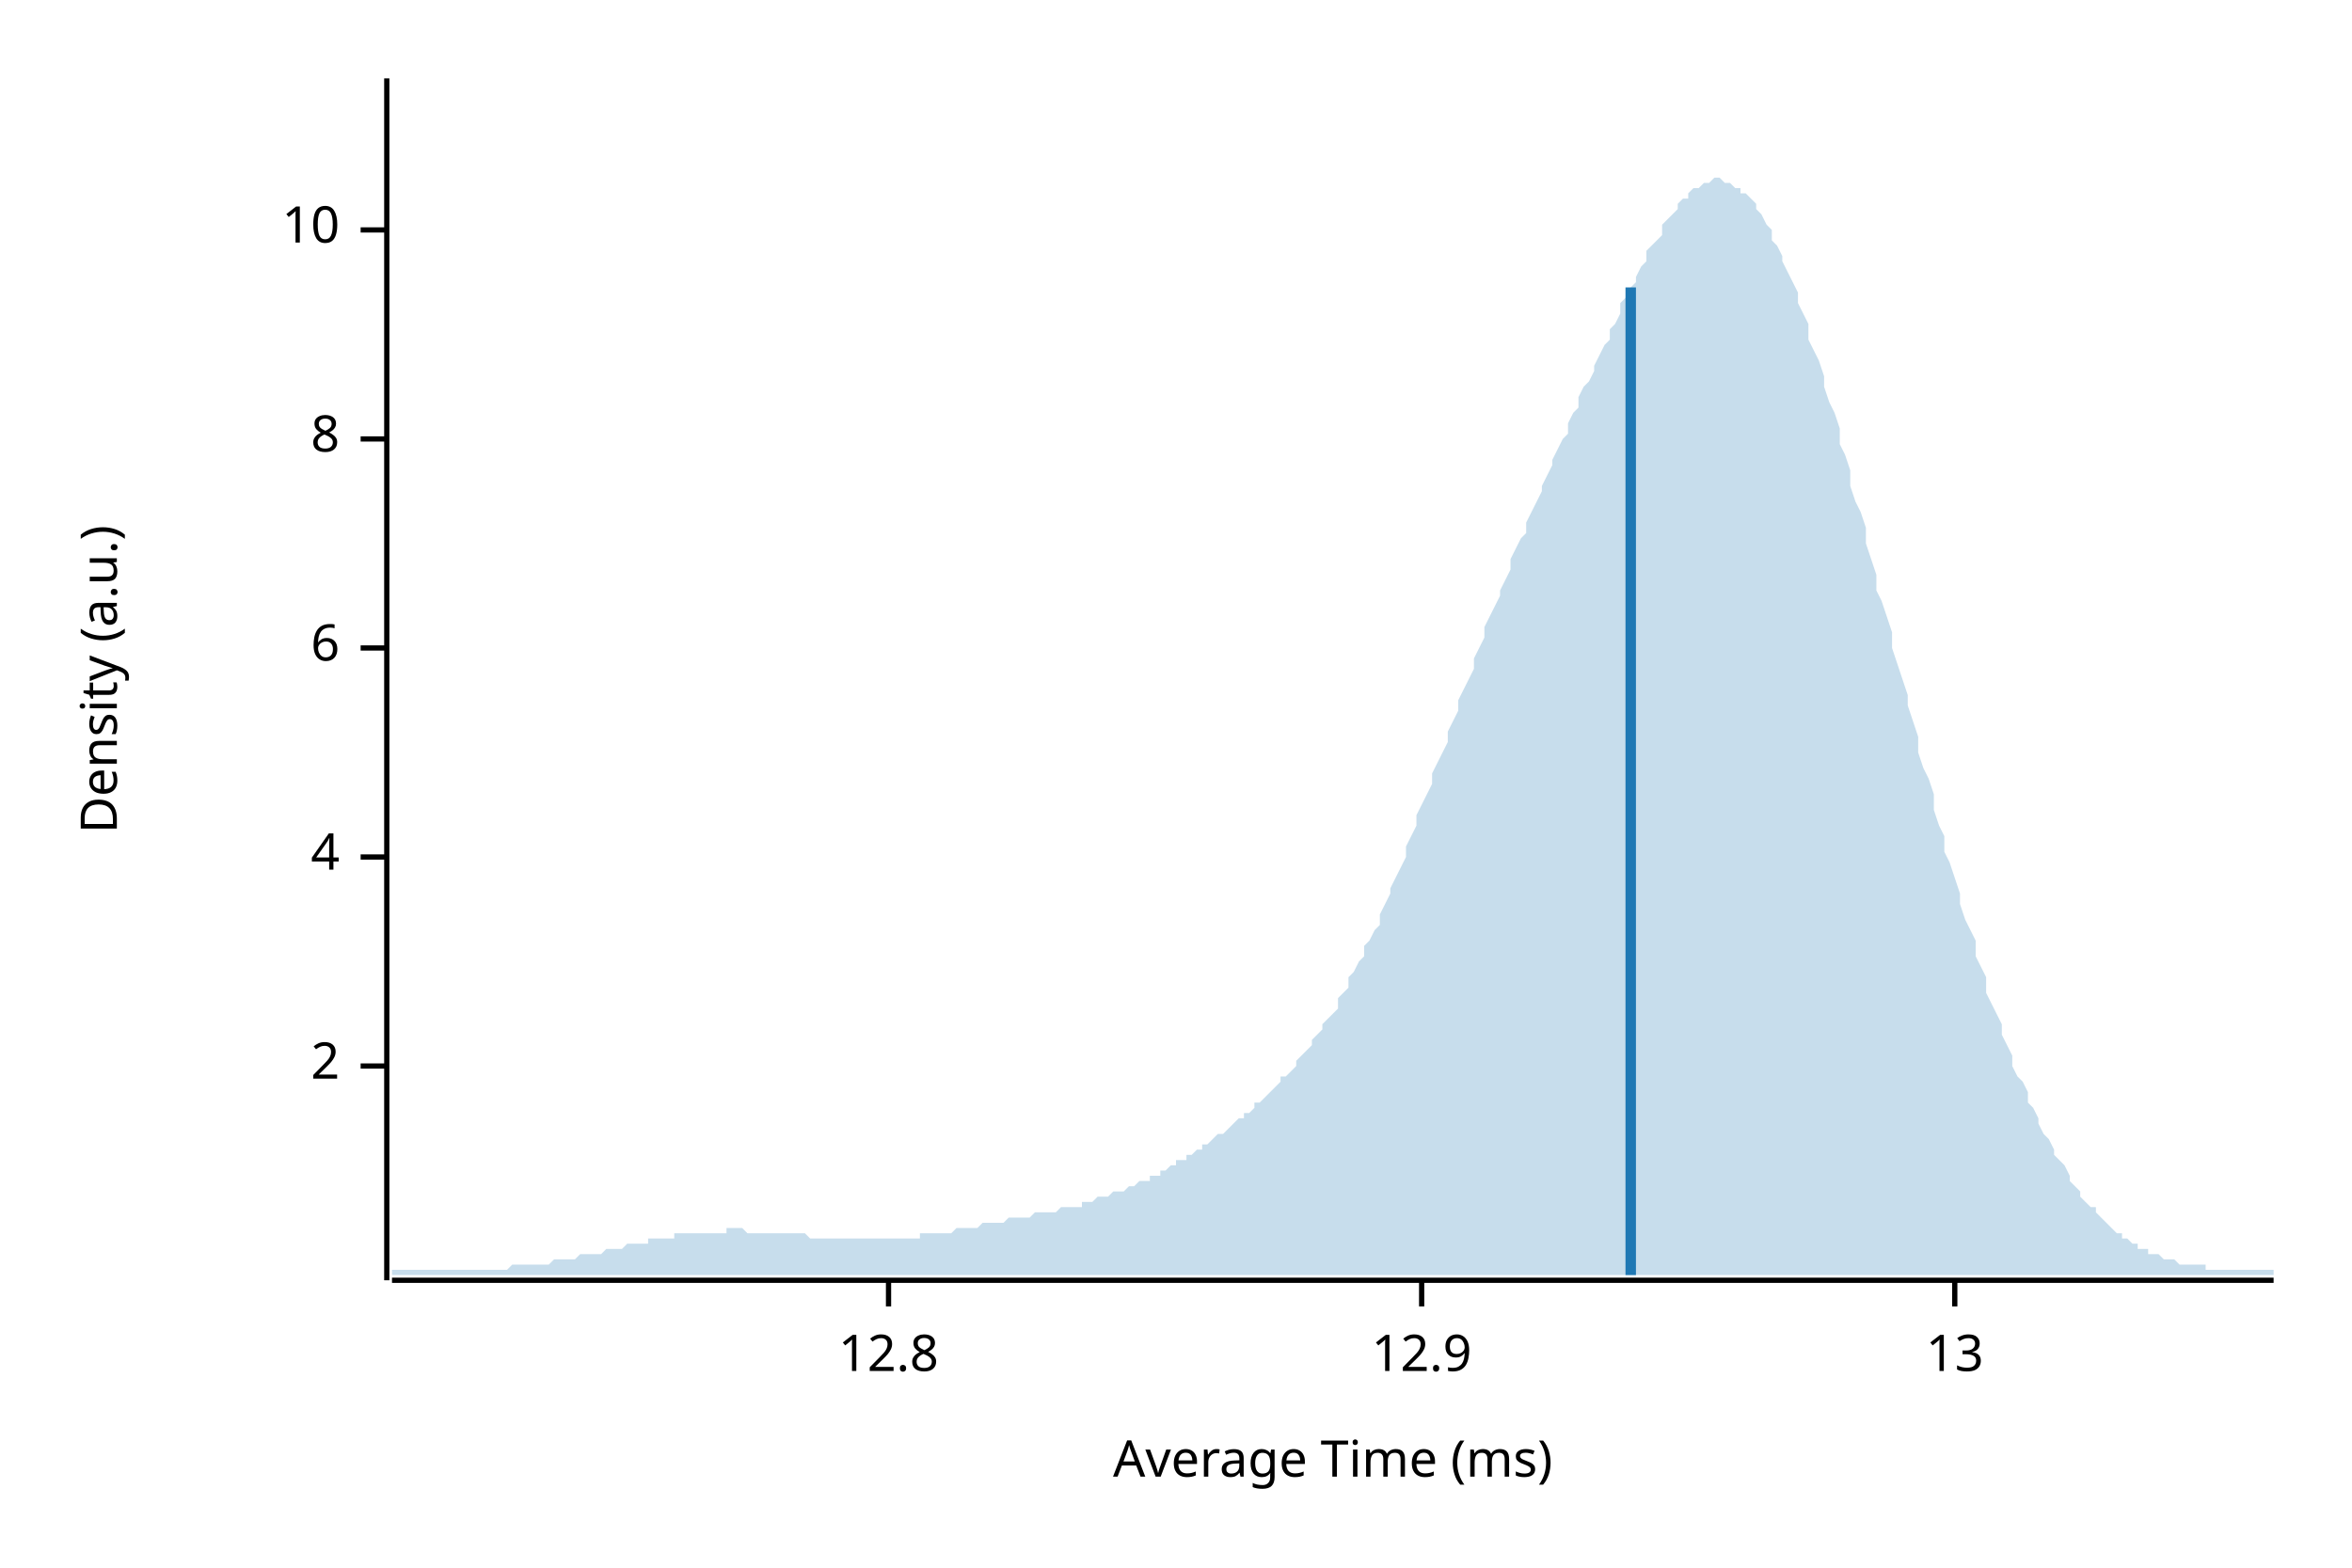
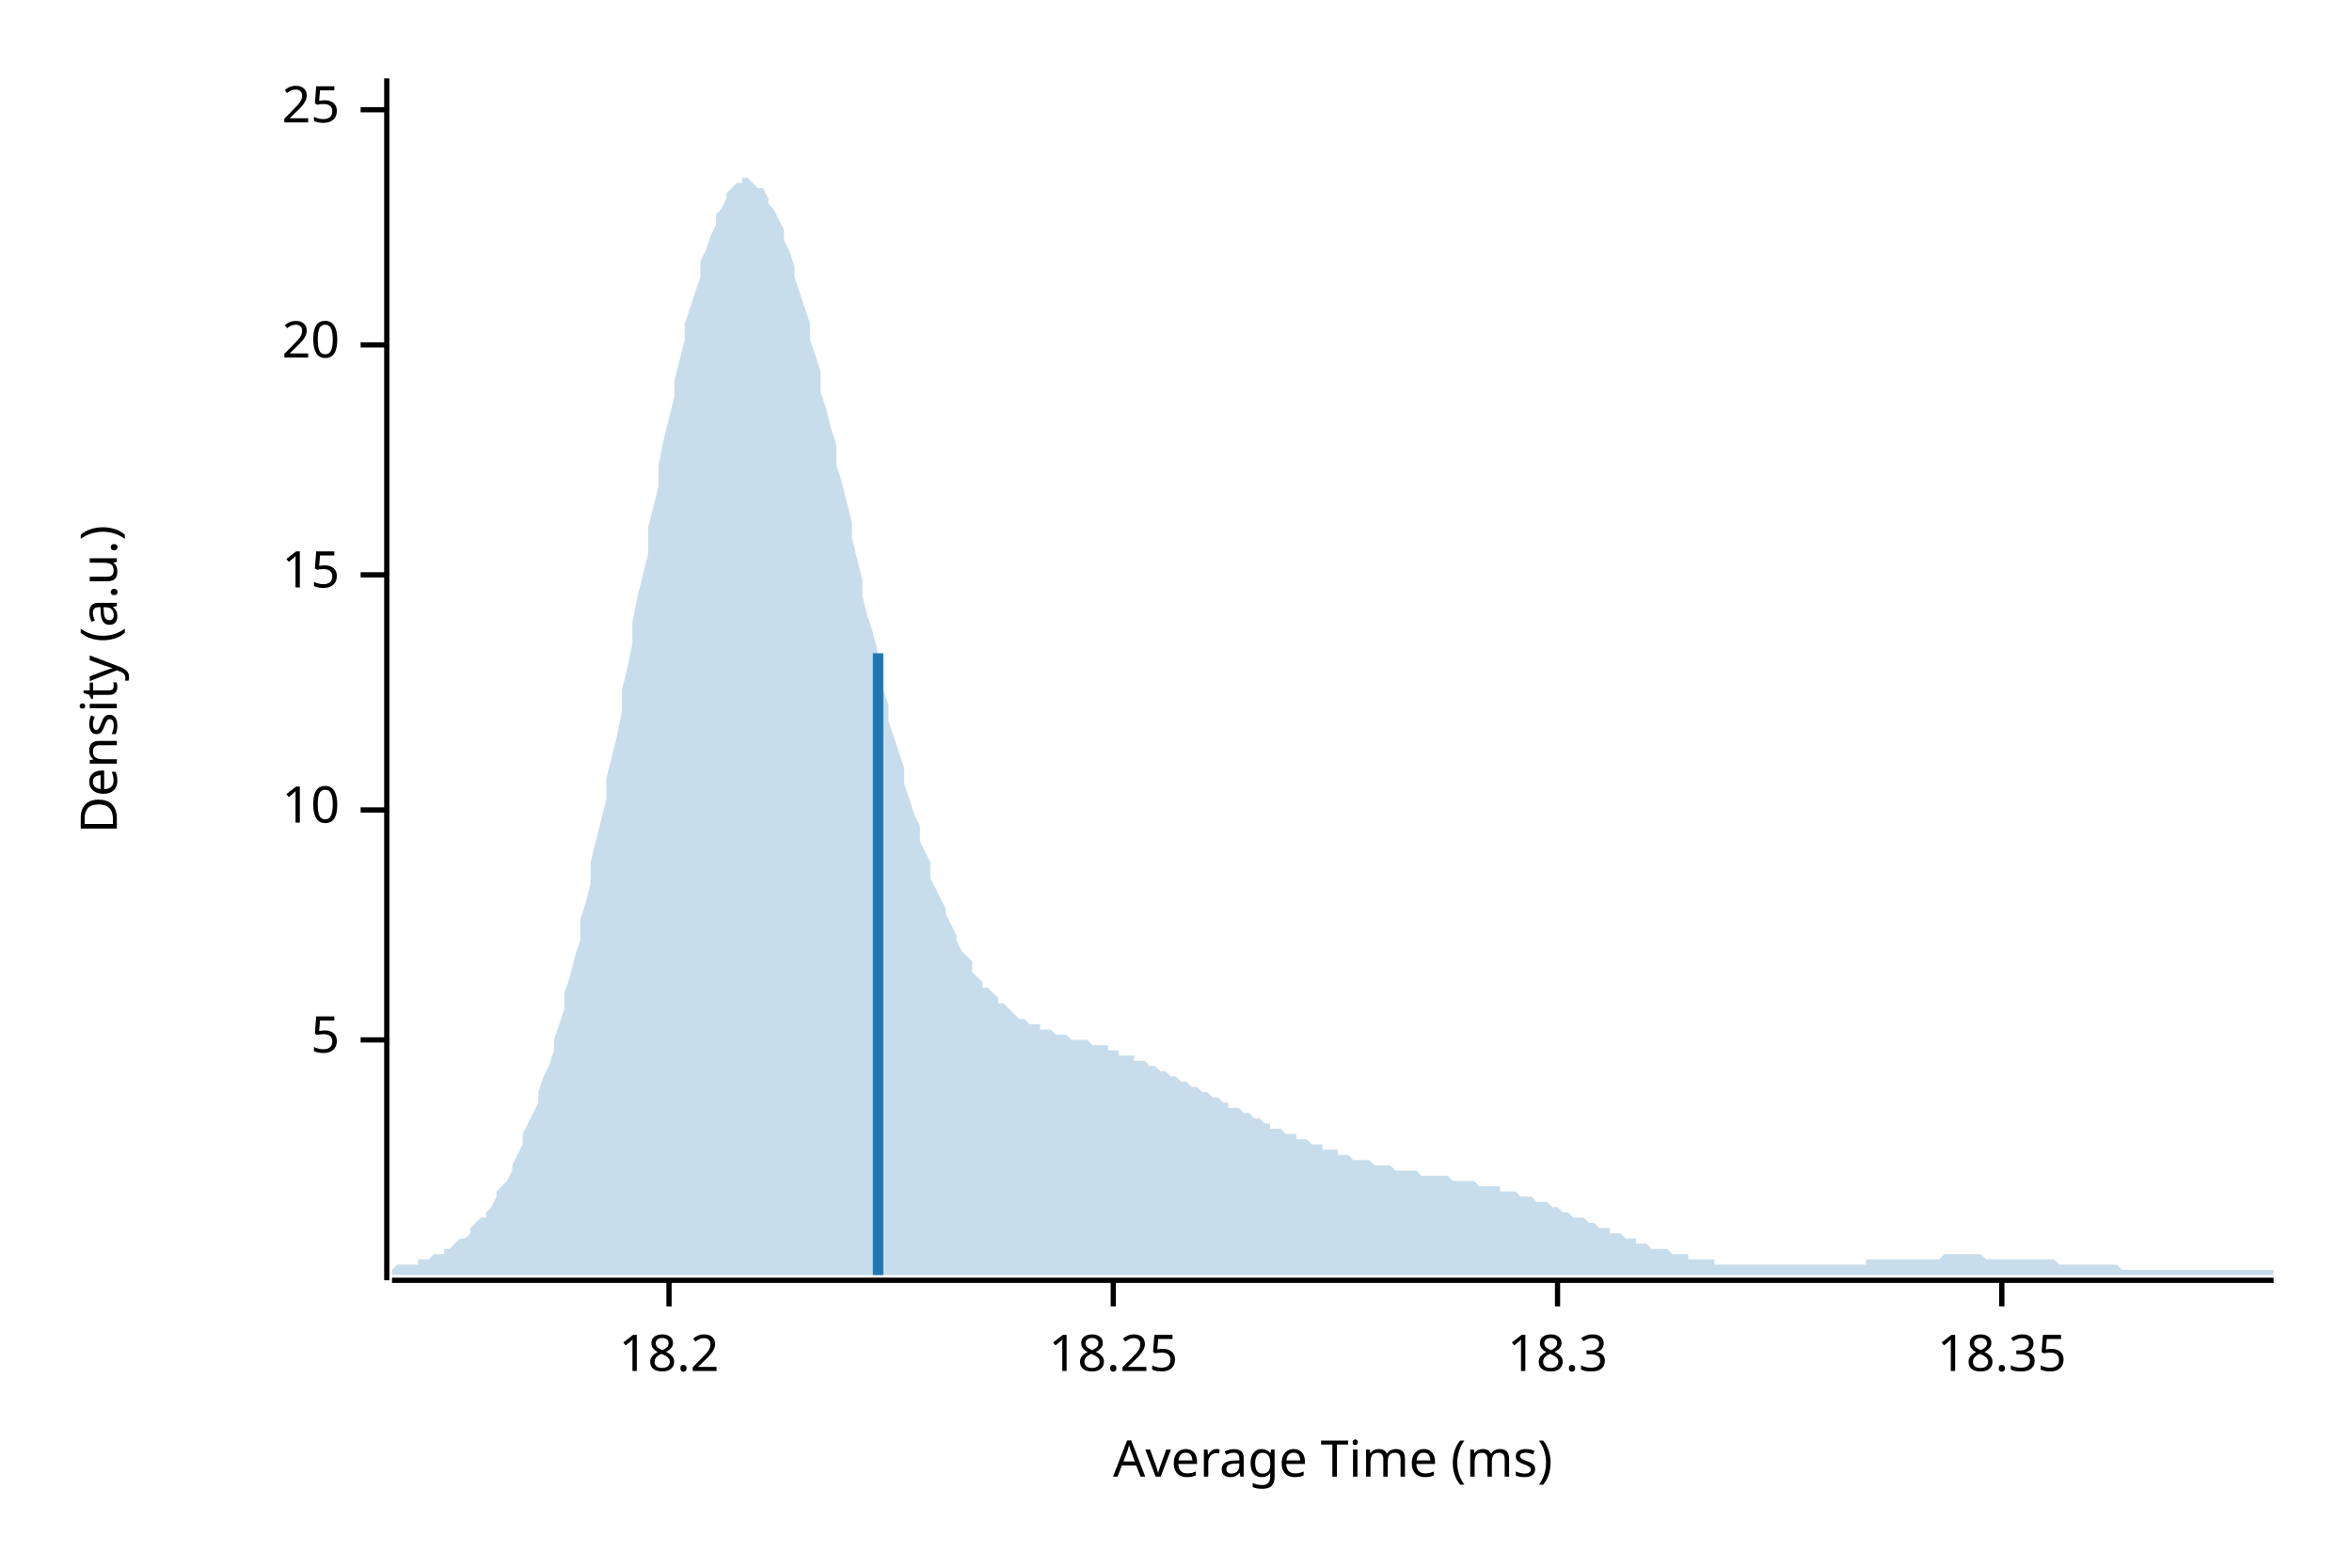
<svg xmlns="http://www.w3.org/2000/svg" width="450" height="300" viewBox="0 0 450 300">
  <text x="15" y="130" dy="0.76em" text-anchor="middle" font-family="sans-serif" font-size="9.677" opacity="1" fill="#000000" transform="rotate(270, 15, 130)">
Density (a.u.)
</text>
  <text x="255" y="285" dy="-0.5ex" text-anchor="middle" font-family="sans-serif" font-size="9.677" opacity="1" fill="#000000">
Average Time (ms)
</text>
  <polyline fill="none" opacity="1" stroke="#000000" stroke-width="1" points="74,15 74,245 " />
-   <text x="65" y="204" dy="0.5ex" text-anchor="end" font-family="sans-serif" font-size="9.677" opacity="1" fill="#000000">
- 2
+   <text x="65" y="199" dy="0.5ex" text-anchor="end" font-family="sans-serif" font-size="9.677" opacity="1" fill="#000000">
+ 5
</text>
-   <polyline fill="none" opacity="1" stroke="#000000" stroke-width="1" points="69,204 74,204 " />
-   <text x="65" y="164" dy="0.5ex" text-anchor="end" font-family="sans-serif" font-size="9.677" opacity="1" fill="#000000">
- 4
- </text>
-   <polyline fill="none" opacity="1" stroke="#000000" stroke-width="1" points="69,164 74,164 " />
-   <text x="65" y="124" dy="0.5ex" text-anchor="end" font-family="sans-serif" font-size="9.677" opacity="1" fill="#000000">
- 6
- </text>
-   <polyline fill="none" opacity="1" stroke="#000000" stroke-width="1" points="69,124 74,124 " />
-   <text x="65" y="84" dy="0.5ex" text-anchor="end" font-family="sans-serif" font-size="9.677" opacity="1" fill="#000000">
- 8
- </text>
-   <polyline fill="none" opacity="1" stroke="#000000" stroke-width="1" points="69,84 74,84 " />
-   <text x="65" y="44" dy="0.5ex" text-anchor="end" font-family="sans-serif" font-size="9.677" opacity="1" fill="#000000">
+   <polyline fill="none" opacity="1" stroke="#000000" stroke-width="1" points="69,199 74,199 " />
+   <text x="65" y="155" dy="0.5ex" text-anchor="end" font-family="sans-serif" font-size="9.677" opacity="1" fill="#000000">
10
</text>
-   <polyline fill="none" opacity="1" stroke="#000000" stroke-width="1" points="69,44 74,44 " />
+   <polyline fill="none" opacity="1" stroke="#000000" stroke-width="1" points="69,155 74,155 " />
+   <text x="65" y="110" dy="0.5ex" text-anchor="end" font-family="sans-serif" font-size="9.677" opacity="1" fill="#000000">
+ 15
+ </text>
+   <polyline fill="none" opacity="1" stroke="#000000" stroke-width="1" points="69,110 74,110 " />
+   <text x="65" y="66" dy="0.5ex" text-anchor="end" font-family="sans-serif" font-size="9.677" opacity="1" fill="#000000">
+ 20
+ </text>
+   <polyline fill="none" opacity="1" stroke="#000000" stroke-width="1" points="69,66 74,66 " />
+   <text x="65" y="21" dy="0.5ex" text-anchor="end" font-family="sans-serif" font-size="9.677" opacity="1" fill="#000000">
+ 25
+ </text>
+   <polyline fill="none" opacity="1" stroke="#000000" stroke-width="1" points="69,21 74,21 " />
  <polyline fill="none" opacity="1" stroke="#000000" stroke-width="1" points="75,245 435,245 " />
-   <text x="170" y="255" dy="0.76em" text-anchor="middle" font-family="sans-serif" font-size="9.677" opacity="1" fill="#000000">
- 12.8
+   <text x="128" y="255" dy="0.76em" text-anchor="middle" font-family="sans-serif" font-size="9.677" opacity="1" fill="#000000">
+ 18.2
</text>
-   <polyline fill="none" opacity="1" stroke="#000000" stroke-width="1" points="170,245 170,250 " />
-   <text x="272" y="255" dy="0.76em" text-anchor="middle" font-family="sans-serif" font-size="9.677" opacity="1" fill="#000000">
- 12.9
+   <polyline fill="none" opacity="1" stroke="#000000" stroke-width="1" points="128,245 128,250 " />
+   <text x="213" y="255" dy="0.76em" text-anchor="middle" font-family="sans-serif" font-size="9.677" opacity="1" fill="#000000">
+ 18.25
</text>
-   <polyline fill="none" opacity="1" stroke="#000000" stroke-width="1" points="272,245 272,250 " />
-   <text x="374" y="255" dy="0.76em" text-anchor="middle" font-family="sans-serif" font-size="9.677" opacity="1" fill="#000000">
- 13
+   <polyline fill="none" opacity="1" stroke="#000000" stroke-width="1" points="213,245 213,250 " />
+   <text x="298" y="255" dy="0.76em" text-anchor="middle" font-family="sans-serif" font-size="9.677" opacity="1" fill="#000000">
+ 18.3
</text>
-   <polyline fill="none" opacity="1" stroke="#000000" stroke-width="1" points="374,245 374,250 " />
-   <polygon opacity="0.25" fill="#1F78B4" points="75,243 75,243 76,243 77,243 77,243 78,243 79,243 80,243 80,243 81,243 82,243 82,243 83,243 84,243 85,243 85,243 86,243 87,243 87,243 88,243 89,243 90,243 90,243 91,243 92,243 93,243 93,243 94,243 95,243 95,243 96,243 97,243 98,242 98,242 99,242 100,242 100,242 101,242 102,242 103,242 103,242 104,242 105,242 106,241 106,241 107,241 108,241 108,241 109,241 110,241 111,240 111,240 112,240 113,240 113,240 114,240 115,240 116,239 116,239 117,239 118,239 119,239 119,239 120,238 121,238 121,238 122,238 123,238 124,238 124,237 125,237 126,237 126,237 127,237 128,237 129,237 129,236 130,236 131,236 131,236 132,236 133,236 134,236 134,236 135,236 136,236 137,236 137,236 138,236 139,236 139,235 140,235 141,235 142,235 142,235 143,236 144,236 144,236 145,236 146,236 147,236 147,236 148,236 149,236 150,236 150,236 151,236 152,236 152,236 153,236 154,236 155,237 155,237 156,237 157,237 157,237 158,237 159,237 160,237 160,237 161,237 162,237 163,237 163,237 164,237 165,237 165,237 166,237 167,237 168,237 168,237 169,237 170,237 170,237 171,237 172,237 173,237 173,237 174,237 175,237 176,237 176,236 177,236 178,236 178,236 179,236 180,236 181,236 181,236 182,236 183,235 183,235 184,235 185,235 186,235 186,235 187,235 188,234 188,234 189,234 190,234 191,234 191,234 192,234 193,233 194,233 194,233 195,233 196,233 196,233 197,233 198,232 199,232 199,232 200,232 201,232 201,232 202,232 203,231 204,231 204,231 205,231 206,231 207,231 207,230 208,230 209,230 209,230 210,229 211,229 212,229 212,229 213,228 214,228 214,228 215,228 216,227 217,227 217,227 218,226 219,226 220,226 220,225 221,225 222,225 222,224 223,224 224,223 225,223 225,222 226,222 227,222 227,221 228,221 229,220 230,220 230,219 231,219 232,218 232,218 233,217 234,217 235,216 235,216 236,215 237,214 238,214 238,213 239,213 240,212 240,211 241,211 242,210 243,209 243,209 244,208 245,207 245,206 246,206 247,205 248,204 248,203 249,202 250,201 251,200 251,199 252,198 253,197 253,196 254,195 255,194 256,193 256,191 257,190 258,189 258,187 259,186 260,184 261,183 261,181 262,180 263,178 264,177 264,175 265,173 266,171 266,170 267,168 268,166 269,164 269,162 270,160 271,158 271,156 272,154 273,152 274,150 274,148 275,146 276,144 277,142 277,140 278,138 279,136 279,134 280,132 281,130 282,128 282,126 283,124 284,122 284,120 285,118 286,116 287,114 287,113 288,111 289,109 289,107 290,105 291,103 292,102 292,100 293,98 294,96 295,94 295,93 296,91 297,89 297,88 298,86 299,84 300,83 300,81 301,79 302,78 302,76 303,74 304,73 305,71 305,70 306,68 307,66 308,65 308,63 309,62 310,60 310,58 311,57 312,55 313,54 313,53 314,51 315,50 315,48 316,47 317,46 318,45 318,43 319,42 320,41 321,40 321,39 322,38 323,38 323,37 324,36 325,36 326,35 326,35 327,35 328,34 328,34 329,34 330,35 331,35 331,35 332,36 333,36 333,37 334,37 335,38 336,39 336,40 337,41 338,43 339,44 339,46 340,47 341,49 341,50 342,52 343,54 344,56 344,58 345,60 346,62 346,65 347,67 348,69 349,72 349,74 350,77 351,79 352,82 352,85 353,87 354,90 354,93 355,96 356,98 357,101 357,104 358,107 359,110 359,113 360,115 361,118 362,121 362,124 363,127 364,130 365,133 365,135 366,138 367,141 367,144 368,147 369,149 370,152 370,155 371,158 372,160 372,163 373,165 374,168 375,171 375,173 376,176 377,178 378,180 378,183 379,185 380,187 380,190 381,192 382,194 383,196 383,198 384,200 385,202 385,204 386,206 387,207 388,209 388,211 389,212 390,214 390,215 391,217 392,218 393,220 393,221 394,222 395,223 396,225 396,226 397,227 398,228 398,229 399,230 400,231 401,231 401,232 402,233 403,234 403,234 404,235 405,236 406,236 406,237 407,237 408,238 409,238 409,239 410,239 411,239 411,240 412,240 413,240 414,241 414,241 415,241 416,241 416,241 417,242 418,242 419,242 419,242 420,242 421,242 422,242 422,243 423,243 424,243 424,243 425,243 426,243 427,243 427,243 428,243 429,243 429,243 430,243 431,243 432,243 432,243 433,243 434,243 435,243 435,244 75,244 " />
-   <polyline fill="none" opacity="1" stroke="#1F78B4" stroke-width="2" points="312,244 312,55 " />
+   <polyline fill="none" opacity="1" stroke="#000000" stroke-width="1" points="298,245 298,250 " />
+   <text x="383" y="255" dy="0.76em" text-anchor="middle" font-family="sans-serif" font-size="9.677" opacity="1" fill="#000000">
+ 18.35
+ </text>
+   <polyline fill="none" opacity="1" stroke="#000000" stroke-width="1" points="383,245 383,250 " />
+   <polygon opacity="0.25" fill="#1F78B4" points="75,243 75,243 76,242 77,242 77,242 78,242 79,242 80,242 80,241 81,241 82,241 82,241 83,240 84,240 85,240 85,239 86,239 87,238 87,238 88,237 89,237 90,236 90,235 91,234 92,233 93,233 93,232 94,231 95,229 95,228 96,227 97,226 98,224 98,223 99,221 100,219 100,217 101,215 102,213 103,211 103,209 104,206 105,204 106,201 106,199 107,196 108,193 108,190 109,187 110,183 111,180 111,176 112,173 113,169 113,165 114,161 115,157 116,153 116,149 117,145 118,141 119,136 119,132 120,128 121,123 121,119 122,114 123,110 124,106 124,101 125,97 126,93 126,89 127,84 128,80 129,76 129,73 130,69 131,65 131,62 132,59 133,56 134,53 134,50 135,48 136,45 137,43 137,41 138,40 139,38 139,37 140,36 141,35 142,35 142,34 143,34 144,35 144,35 145,36 146,36 147,38 147,39 148,40 149,42 150,44 150,46 151,48 152,51 152,53 153,56 154,59 155,62 155,65 156,68 157,71 157,75 158,78 159,82 160,85 160,89 161,92 162,96 163,100 163,103 164,107 165,111 165,114 166,118 167,121 168,125 168,128 169,132 170,135 170,138 171,141 172,144 173,147 173,150 174,153 175,156 176,158 176,161 177,163 178,165 178,168 179,170 180,172 181,174 181,175 182,177 183,179 183,180 184,182 185,183 186,184 186,186 187,187 188,188 188,189 189,189 190,190 191,191 191,192 192,192 193,193 194,194 194,194 195,195 196,195 196,195 197,196 198,196 199,196 199,197 200,197 201,197 201,197 202,198 203,198 204,198 204,198 205,199 206,199 207,199 207,199 208,199 209,200 209,200 210,200 211,200 212,200 212,201 213,201 214,201 214,202 215,202 216,202 217,202 217,203 218,203 219,203 220,204 220,204 221,204 222,205 222,205 223,205 224,206 225,206 225,206 226,207 227,207 227,207 228,208 229,208 230,209 230,209 231,209 232,210 232,210 233,210 234,211 235,211 235,212 236,212 237,212 238,213 238,213 239,213 240,214 240,214 241,214 242,215 243,215 243,216 244,216 245,216 245,216 246,217 247,217 248,217 248,218 249,218 250,218 251,219 251,219 252,219 253,219 253,220 254,220 255,220 256,220 256,221 257,221 258,221 258,221 259,222 260,222 261,222 261,222 262,222 263,223 264,223 264,223 265,223 266,223 266,223 267,224 268,224 269,224 269,224 270,224 271,224 271,224 272,225 273,225 274,225 274,225 275,225 276,225 277,225 277,225 278,226 279,226 279,226 280,226 281,226 282,226 282,226 283,227 284,227 284,227 285,227 286,227 287,227 287,228 288,228 289,228 289,228 290,228 291,229 292,229 292,229 293,229 294,230 295,230 295,230 296,230 297,231 297,231 298,231 299,232 300,232 300,232 301,233 302,233 302,233 303,233 304,234 305,234 305,234 306,235 307,235 308,235 308,236 309,236 310,236 310,236 311,237 312,237 313,237 313,238 314,238 315,238 315,238 316,239 317,239 318,239 318,239 319,239 320,240 321,240 321,240 322,240 323,240 323,241 324,241 325,241 326,241 326,241 327,241 328,241 328,242 329,242 330,242 331,242 331,242 332,242 333,242 333,242 334,242 335,242 336,242 336,242 337,242 338,242 339,242 339,242 340,242 341,242 341,242 342,242 343,242 344,242 344,242 345,242 346,242 346,242 347,242 348,242 349,242 349,242 350,242 351,242 352,242 352,242 353,242 354,242 354,242 355,242 356,242 357,242 357,241 358,241 359,241 359,241 360,241 361,241 362,241 362,241 363,241 364,241 365,241 365,241 366,241 367,241 367,241 368,241 369,241 370,241 370,241 371,241 372,240 372,240 373,240 374,240 375,240 375,240 376,240 377,240 378,240 378,240 379,240 380,241 380,241 381,241 382,241 383,241 383,241 384,241 385,241 385,241 386,241 387,241 388,241 388,241 389,241 390,241 390,241 391,241 392,241 393,241 393,241 394,242 395,242 396,242 396,242 397,242 398,242 398,242 399,242 400,242 401,242 401,242 402,242 403,242 403,242 404,242 405,242 406,243 406,243 407,243 408,243 409,243 409,243 410,243 411,243 411,243 412,243 413,243 414,243 414,243 415,243 416,243 416,243 417,243 418,243 419,243 419,243 420,243 421,243 422,243 422,243 423,243 424,243 424,243 425,243 426,243 427,243 427,243 428,243 429,243 429,243 430,243 431,243 432,243 432,243 433,243 434,243 435,243 435,244 75,244 " />
+   <polyline fill="none" opacity="1" stroke="#1F78B4" stroke-width="2" points="168,244 168,125 " />
</svg>
